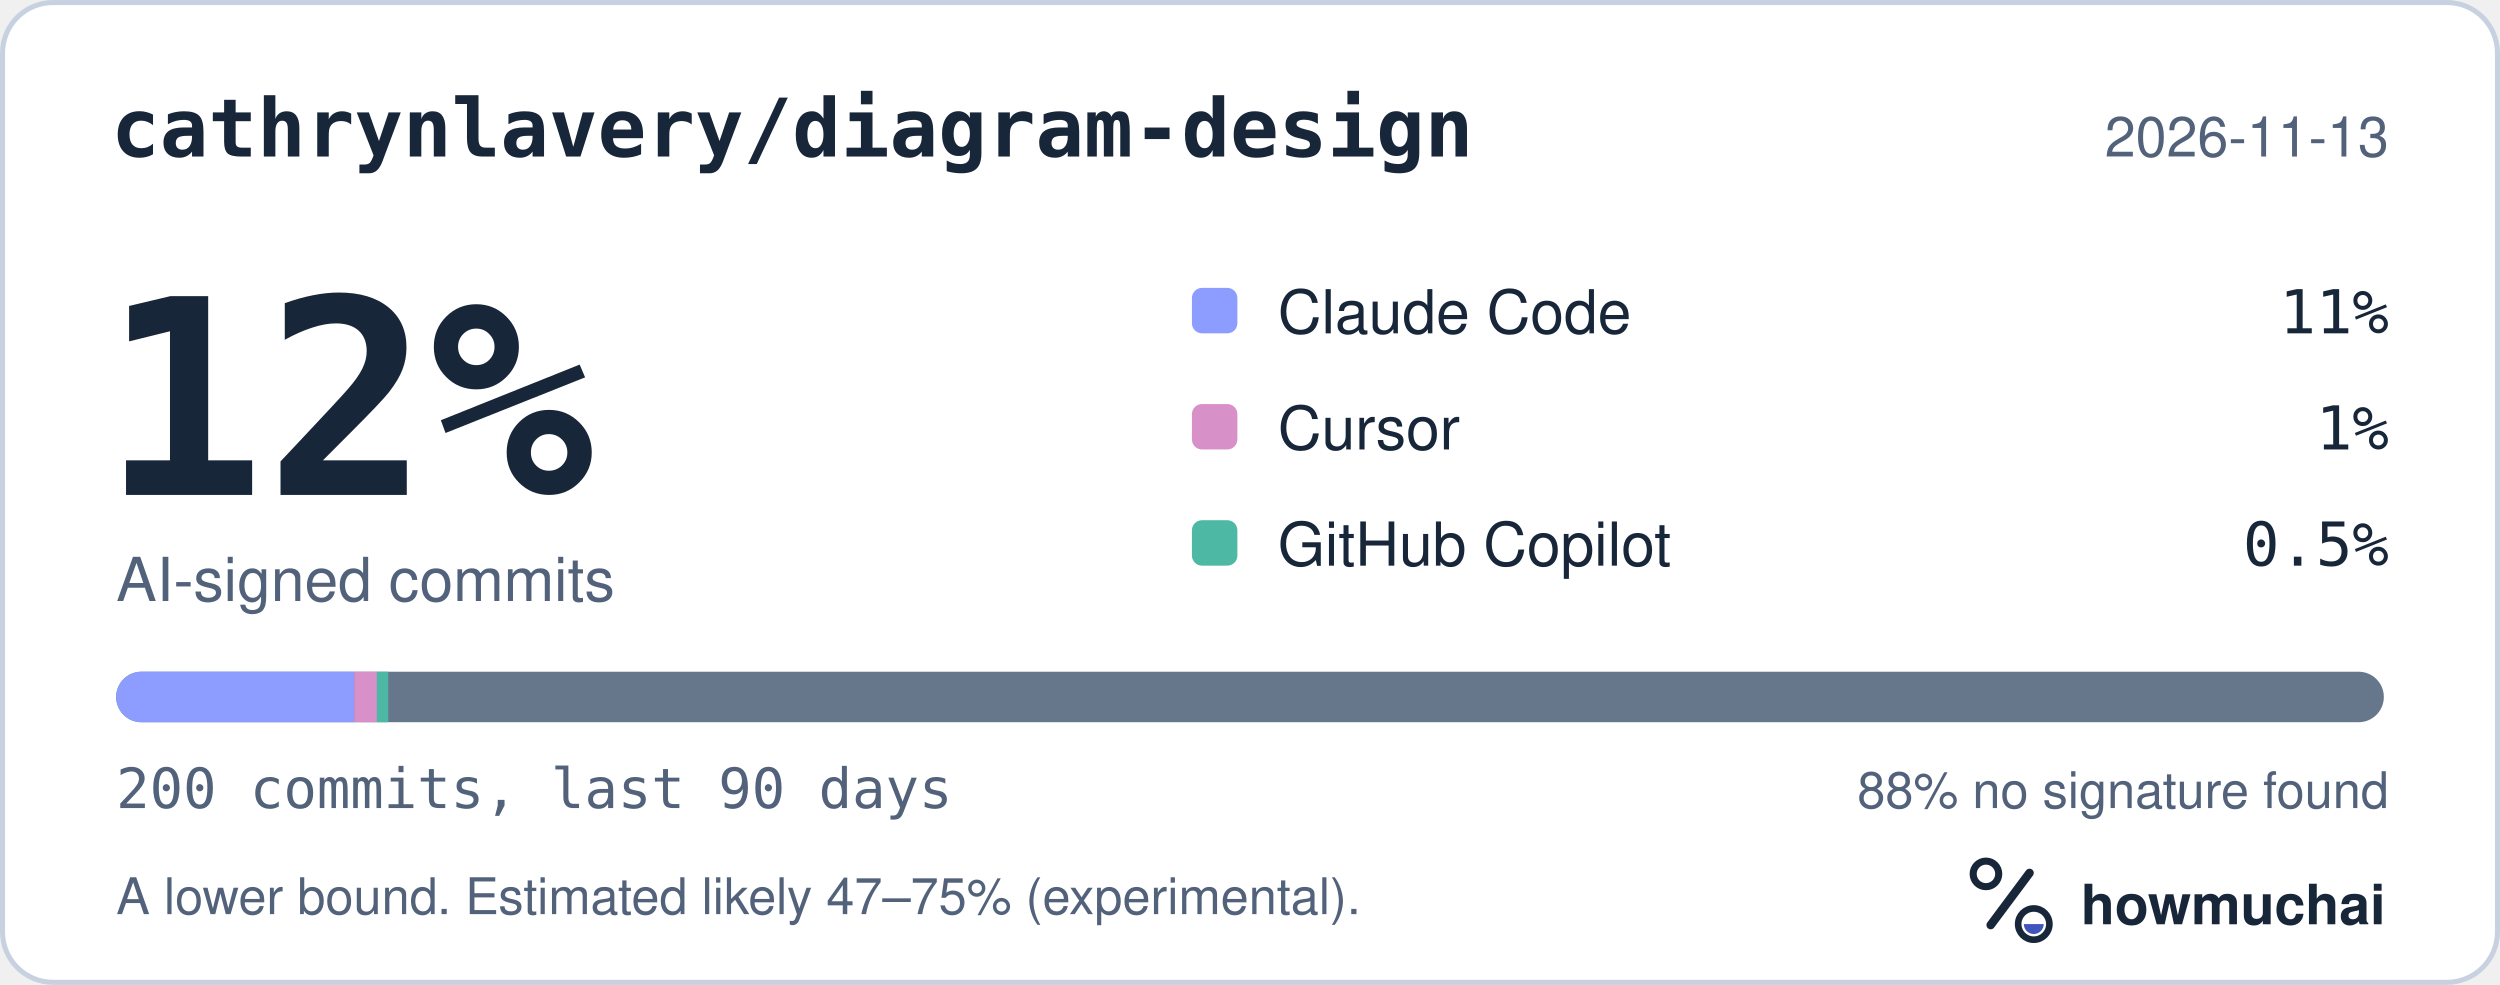
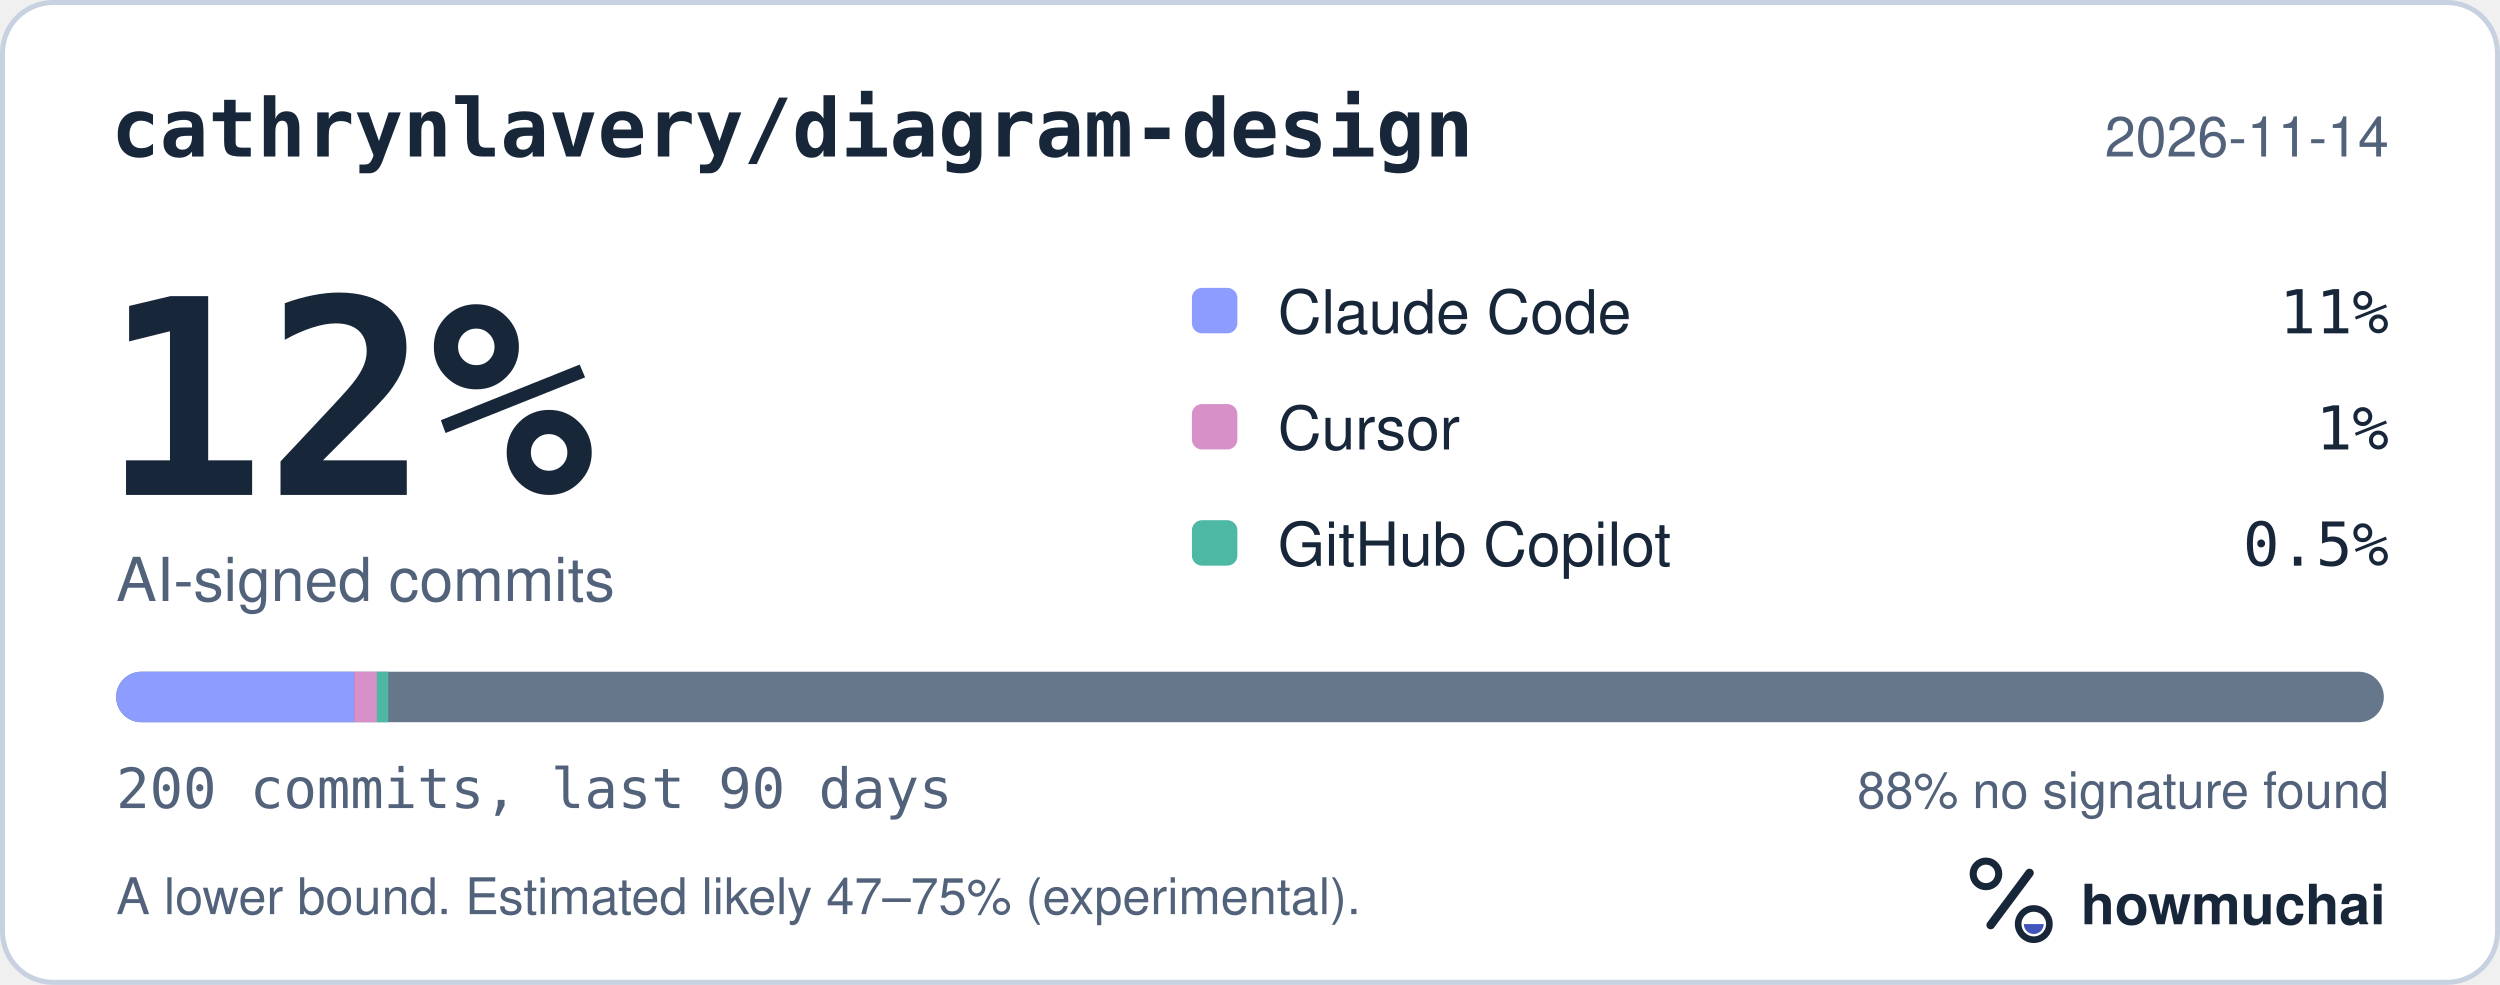
<svg xmlns="http://www.w3.org/2000/svg" width="495" height="195" viewBox="0 0 495 195" role="img" aria-labelledby="hm-t hm-d">
  <rect x="0.5" y="0.5" width="494" height="194" rx="10" fill="#FFFFFF" stroke="#C7D1DF" />
  <text x="22" y="31" fill="#18263A" font-family="ui-monospace, SF Mono, Menlo, Consolas, IBM Plex Mono, monospace" font-size="16" font-weight="600">cathrynlavery/diagram-design</text>
-   <text x="473" y="31" fill="#52627A" font-family="-apple-system, BlinkMacSystemFont, Segoe UI, Helvetica, Arial, Fira Sans, sans-serif" font-size="11" text-anchor="end">2026-11-13</text>
+   <text x="473" y="31" fill="#52627A" font-family="-apple-system, BlinkMacSystemFont, Segoe UI, Helvetica, Arial, Fira Sans, sans-serif" font-size="11" text-anchor="end">2026-11-14</text>
  <text x="20" y="98" fill="#18263A" font-family="ui-monospace, SF Mono, Menlo, Consolas, IBM Plex Mono, monospace" font-size="54" font-weight="700">12%</text>
  <text x="23" y="119" fill="#52627A" font-family="-apple-system, BlinkMacSystemFont, Segoe UI, Helvetica, Arial, Fira Sans, sans-serif" font-size="12">AI-signed commits</text>
  <rect x="236" y="57" width="9" height="9" rx="2" fill="#8D9DFF" />
  <text x="253" y="66" fill="#18263A" font-family="-apple-system, BlinkMacSystemFont, Segoe UI, Helvetica, Arial, Fira Sans, sans-serif" font-size="12">Claude Code</text>
  <text x="473" y="66" fill="#18263A" font-family="ui-monospace, SF Mono, Menlo, Consolas, IBM Plex Mono, monospace" font-size="12" text-anchor="end">11%</text>
  <rect x="236" y="80" width="9" height="9" rx="2" fill="#D891C8" />
  <text x="253" y="89" fill="#18263A" font-family="-apple-system, BlinkMacSystemFont, Segoe UI, Helvetica, Arial, Fira Sans, sans-serif" font-size="12">Cursor</text>
  <text x="473" y="89" fill="#18263A" font-family="ui-monospace, SF Mono, Menlo, Consolas, IBM Plex Mono, monospace" font-size="12" text-anchor="end">1%</text>
  <rect x="236" y="103" width="9" height="9" rx="2" fill="#4DB8A4" />
  <text x="253" y="112" fill="#18263A" font-family="-apple-system, BlinkMacSystemFont, Segoe UI, Helvetica, Arial, Fira Sans, sans-serif" font-size="12">GitHub Copilot</text>
  <text x="473" y="112" fill="#18263A" font-family="ui-monospace, SF Mono, Menlo, Consolas, IBM Plex Mono, monospace" font-size="12" text-anchor="end">0.5%</text>
  <defs>
    <clipPath id="hm-bar">
      <rect x="23" y="133" width="449" height="10" rx="5" />
    </clipPath>
  </defs>
  <rect x="23" y="133" width="449" height="10" rx="5" fill="#66768B" />
  <g clip-path="url(#hm-bar)">
    <rect x="23.00" y="133" width="47.14" height="10" fill="#8D9DFF" />
    <rect x="70.14" y="133" width="4.49" height="10" fill="#D891C8" />
    <rect x="74.63" y="133" width="2.25" height="10" fill="#4DB8A4" />
  </g>
  <text x="23" y="160" fill="#52627A" font-family="ui-monospace, SF Mono, Menlo, Consolas, IBM Plex Mono, monospace" font-size="11">200 commits, last 90 days</text>
  <text x="473" y="160" fill="#52627A" font-family="-apple-system, BlinkMacSystemFont, Segoe UI, Helvetica, Arial, Fira Sans, sans-serif" font-size="10" text-anchor="end">88% no signature found</text>
  <text x="23" y="181" fill="#52627A" font-family="-apple-system, BlinkMacSystemFont, Segoe UI, Helvetica, Arial, Fira Sans, sans-serif" font-size="10">A lower bound. Estimated likely 47–75% (experimental).</text>
  <g transform="translate(386 166) scale(0.046875)">
    <circle cx="154" cy="150" r="54" fill="none" stroke="#18263A" stroke-width="30" />
    <path d="M174 366 338 146" fill="none" stroke="#18263A" stroke-width="36" stroke-linecap="round" />
    <circle cx="356" cy="362" r="66" fill="none" stroke="#18263A" stroke-width="28" />
    <path d="M314 362a42 42 0 0 0 84 0Z" fill="#4056BC" />
  </g>
  <text x="412" y="183" fill="#18263A" font-family="-apple-system, BlinkMacSystemFont, Segoe UI, Helvetica, Arial, Fira Sans, sans-serif" font-size="11" font-weight="650">howmuchai</text>
</svg>
